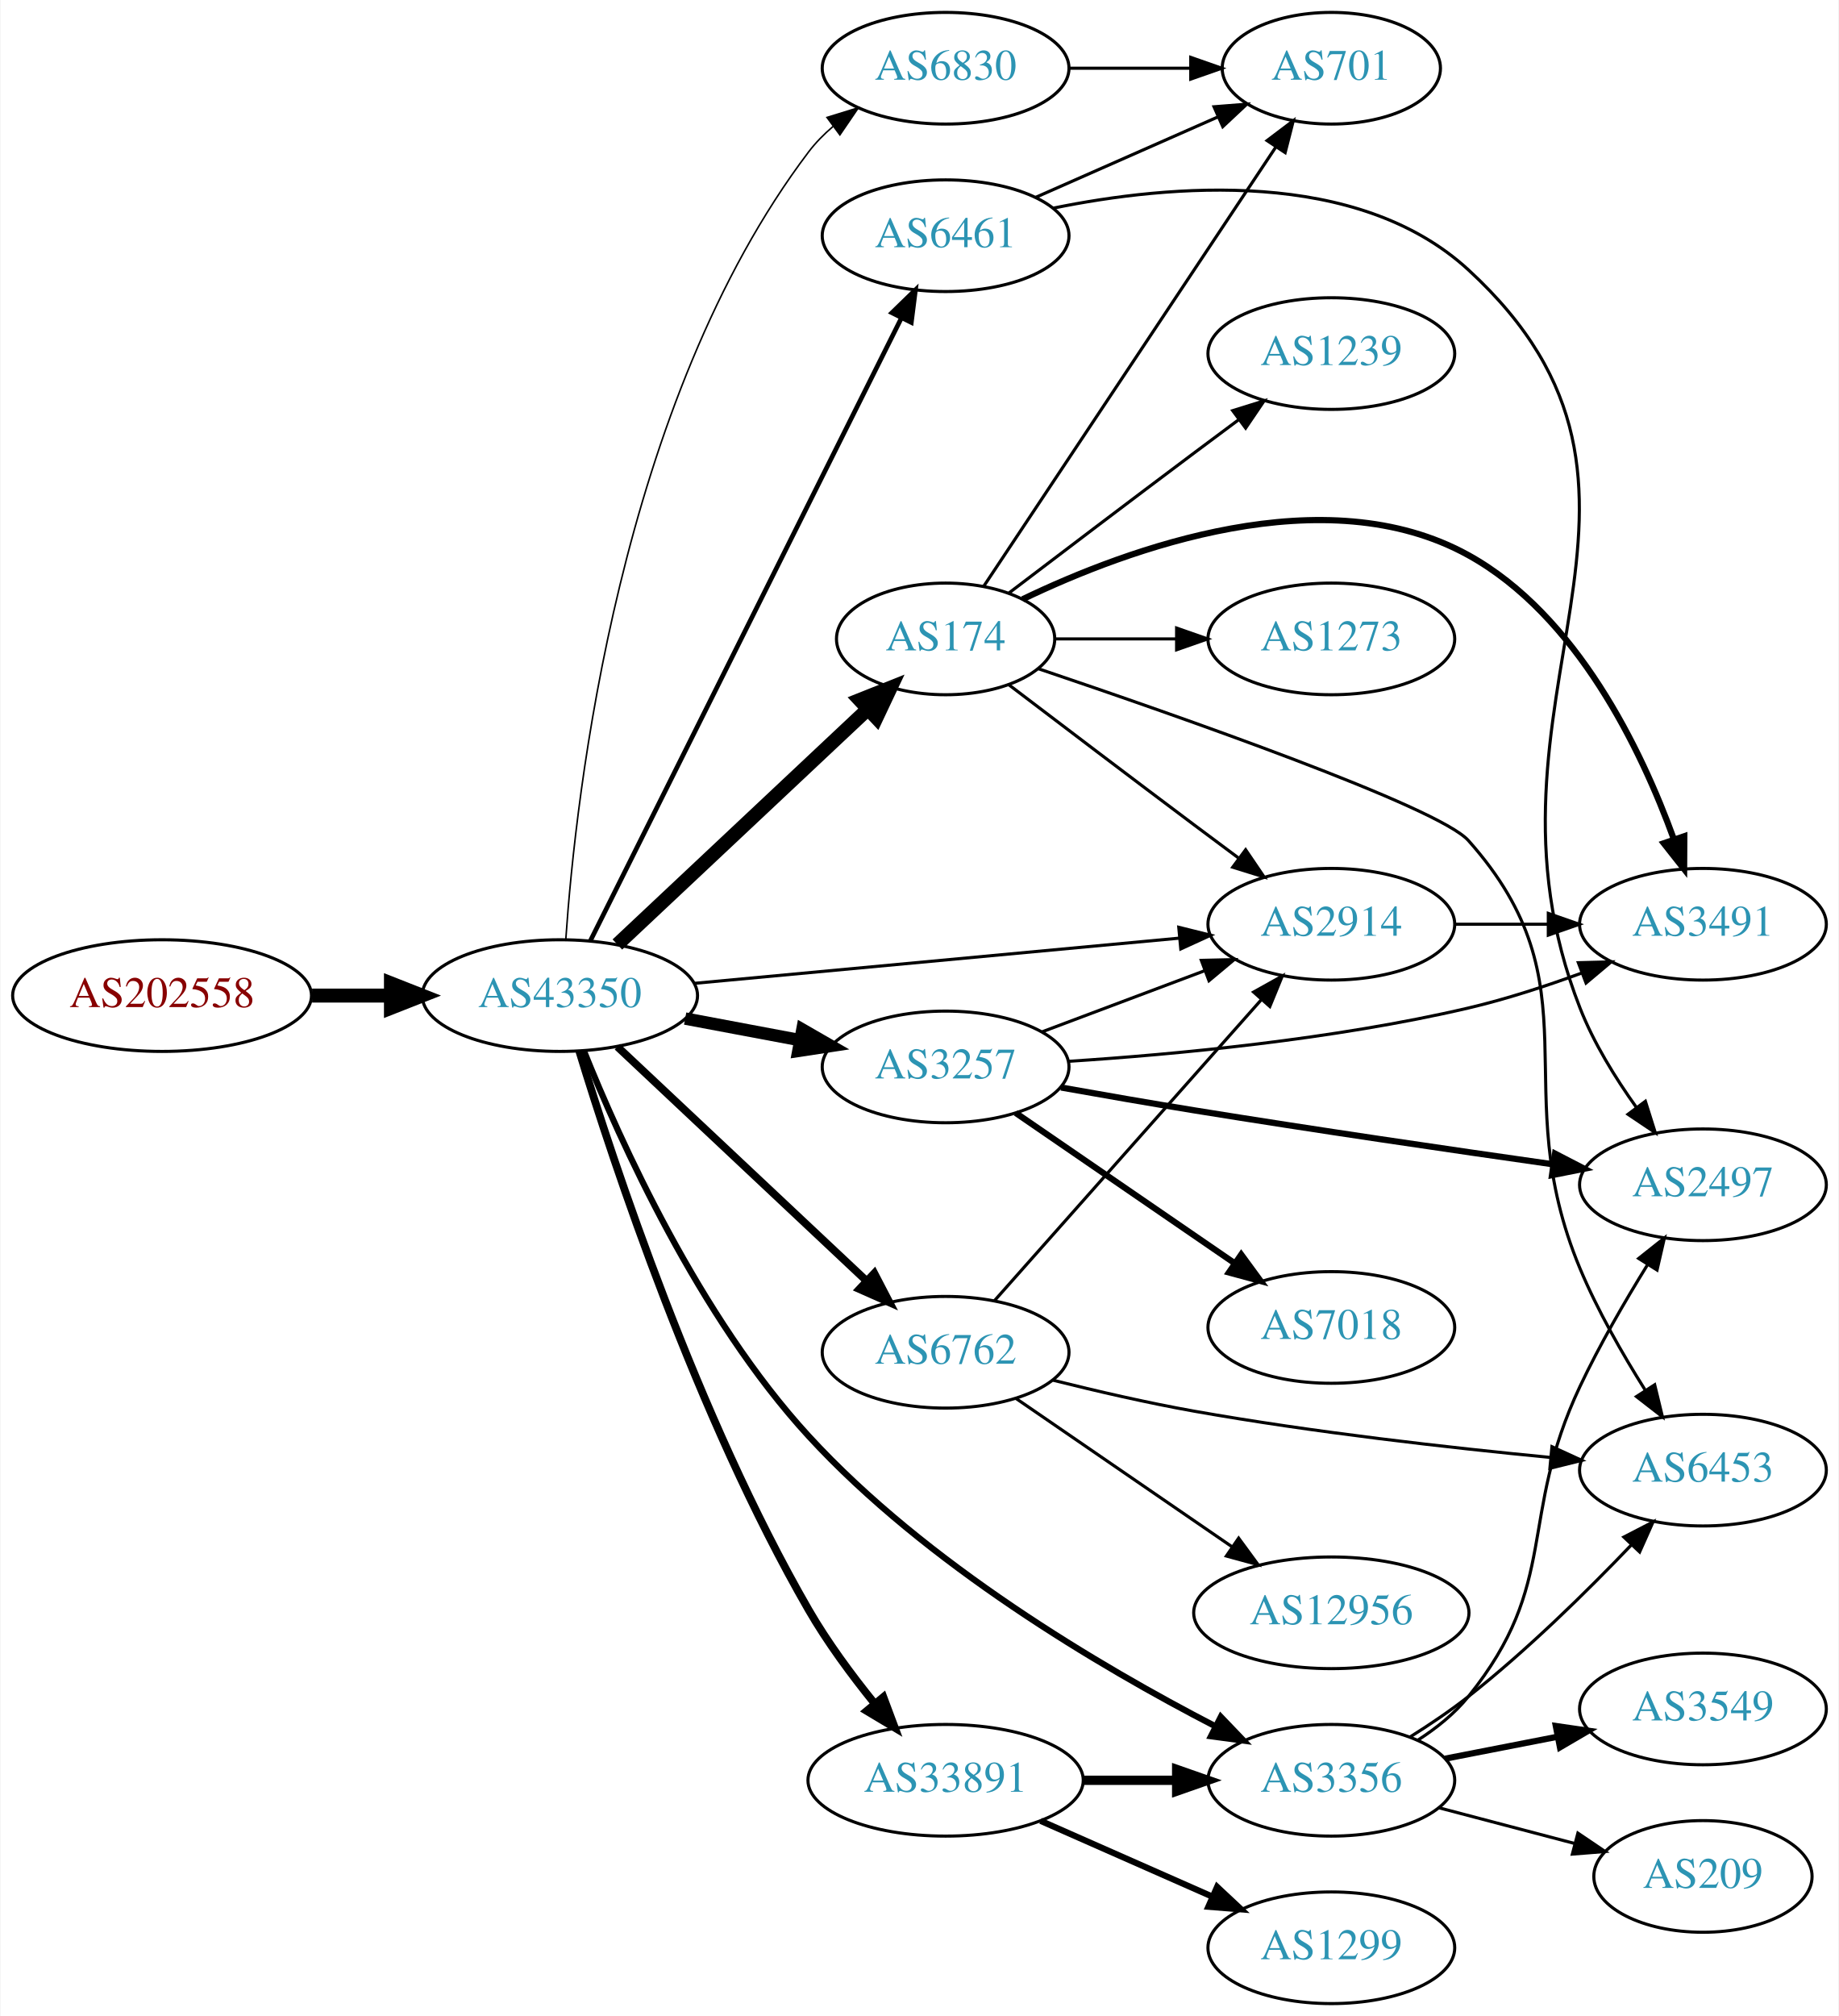
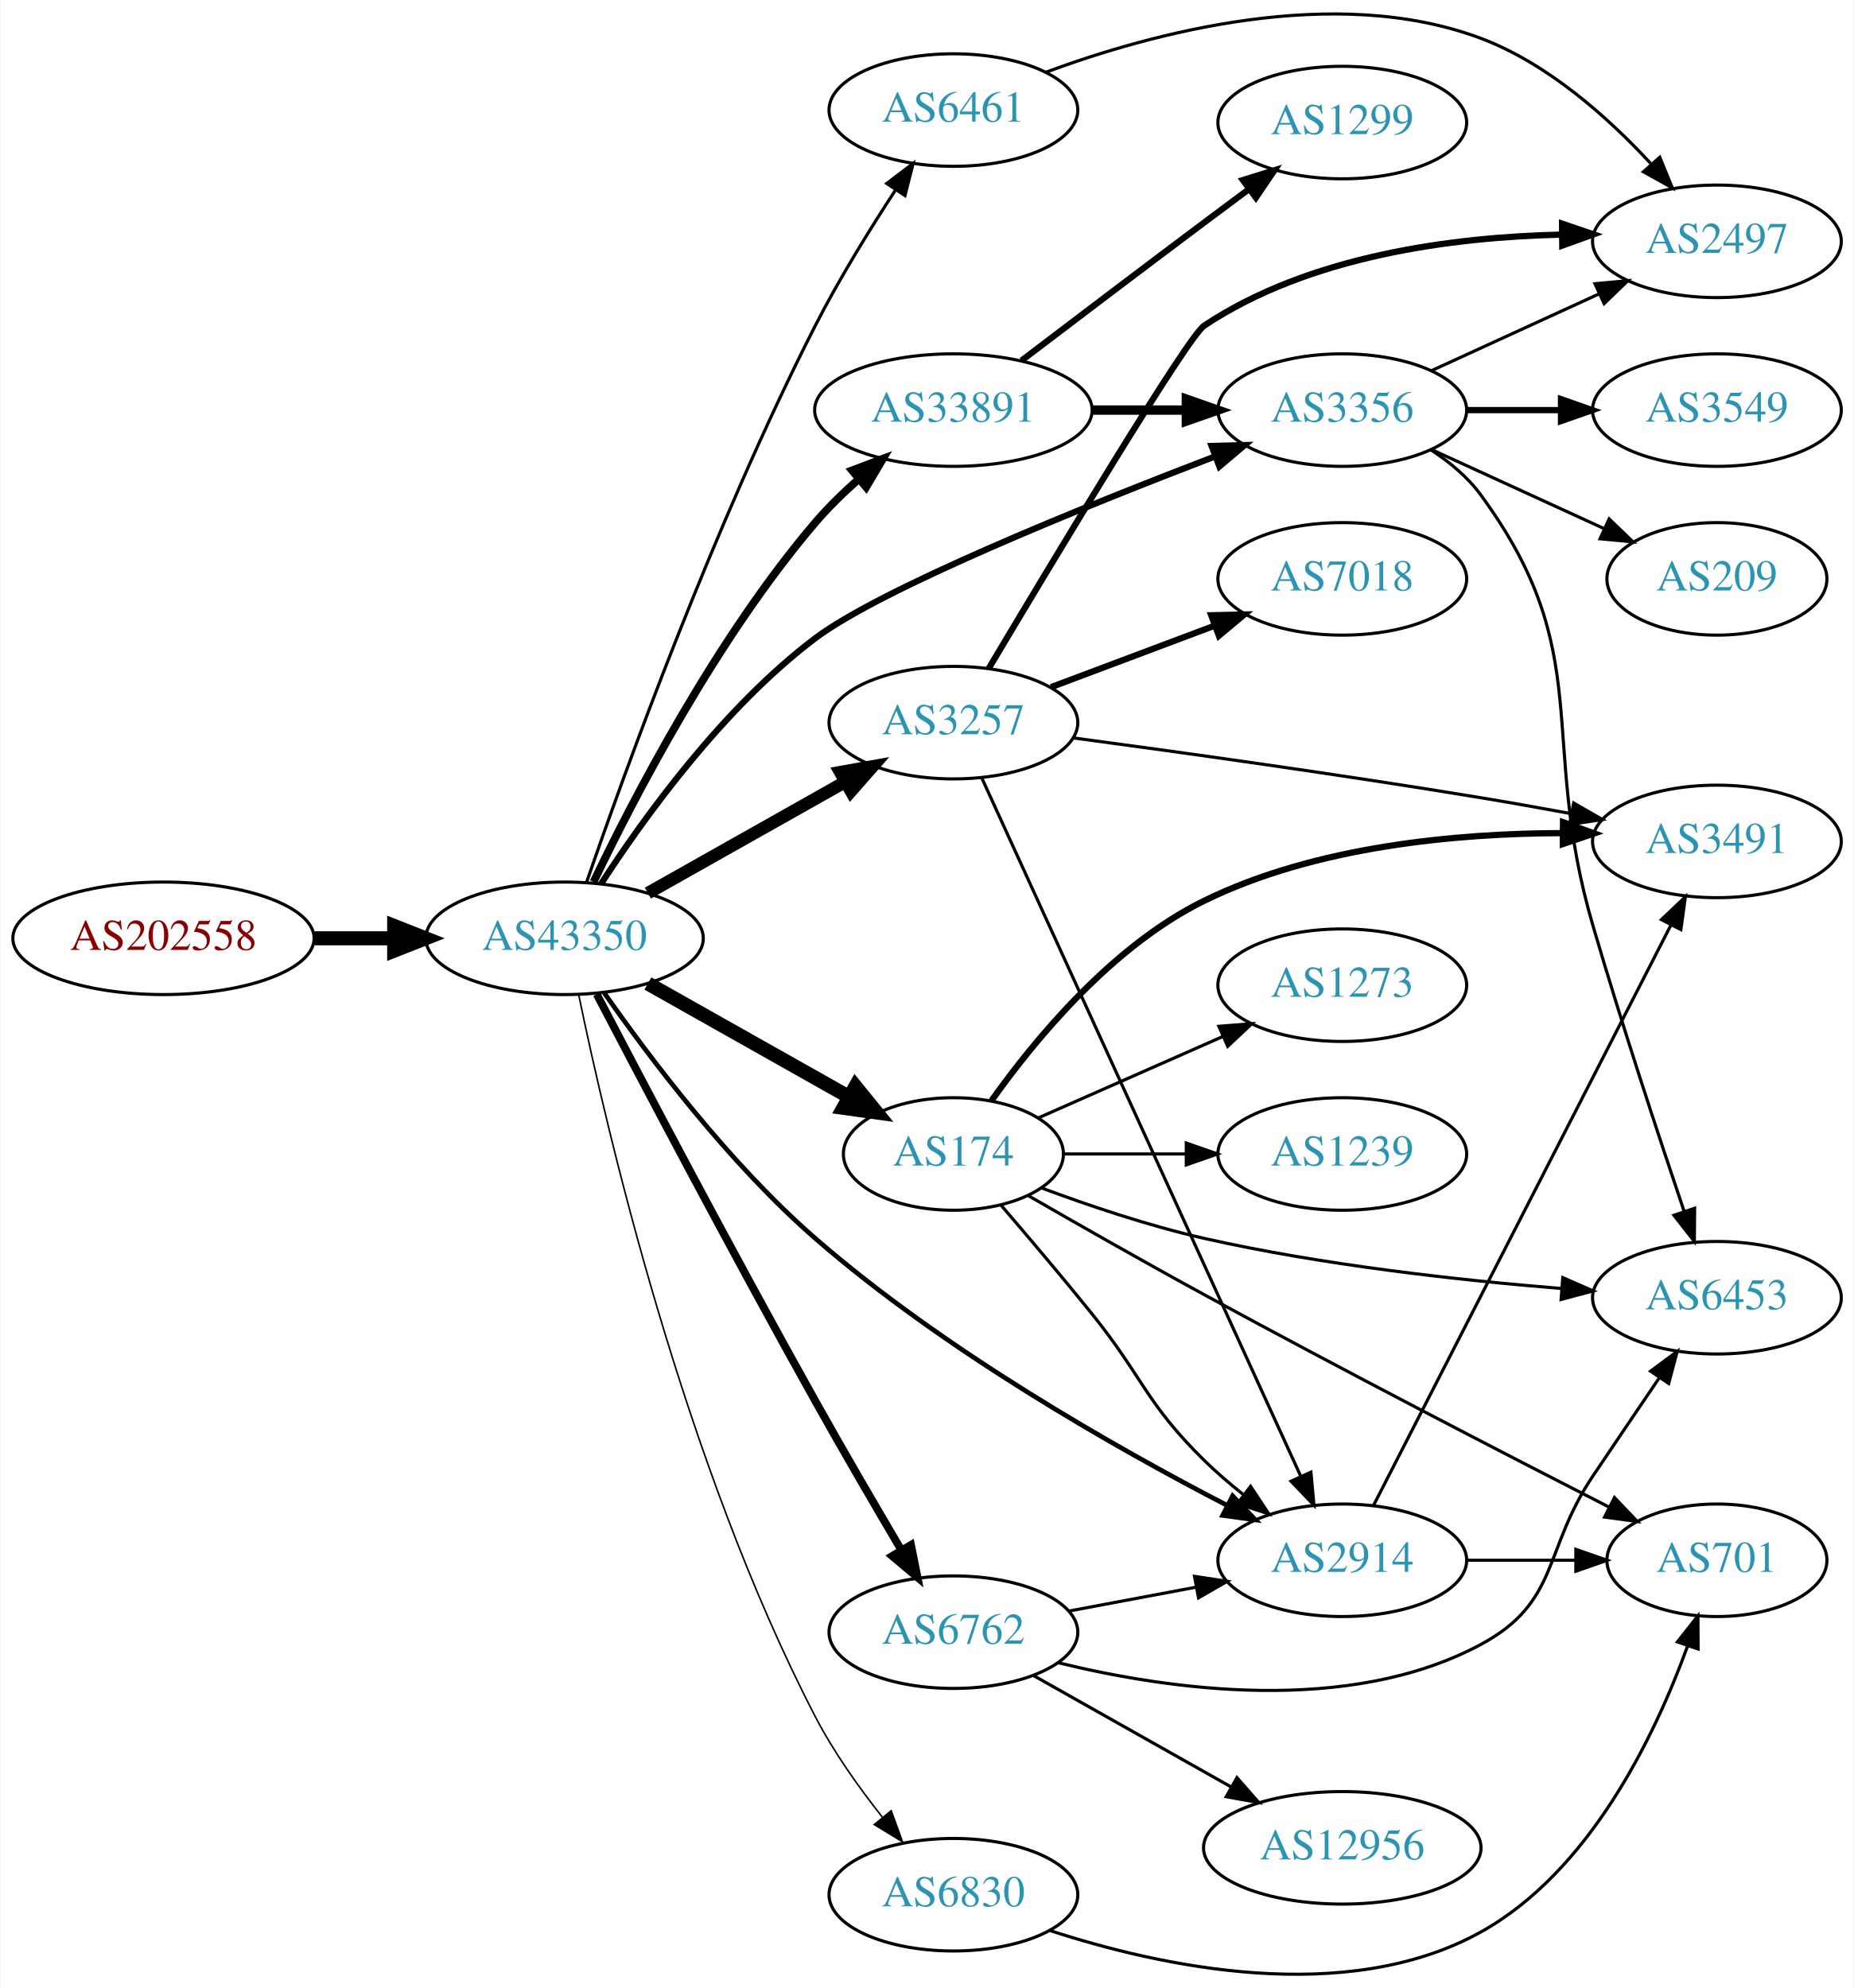
- <svg xmlns="http://www.w3.org/2000/svg" xmlns:xlink="http://www.w3.org/1999/xlink" width="593pt" height="650pt" viewBox="0.00 0.00 592.66 650.00">
-   <g id="graph0" class="graph" transform="scale(1 1) rotate(0) translate(4 646)">
-     <polygon fill="white" stroke="none" points="-4,4 -4,-646 588.661,-646 588.661,4 -4,4" />
+ <svg xmlns="http://www.w3.org/2000/svg" xmlns:xlink="http://www.w3.org/1999/xlink" width="593pt" height="636pt" viewBox="0.00 0.00 592.66 636.06">
+   <g id="graph0" class="graph" transform="scale(1 1) rotate(0) translate(4 632.055)">
+     <polygon fill="white" stroke="none" points="-4,4 -4,-632.055 588.661,-632.055 588.661,4 -4,4" />
    <g id="node1" class="node">
      <g id="a_node1">
        <a xlink:href="/asn/202558" xlink:title="AS202558 ~ FAIRNODE-AS [AT]">
-           <ellipse fill="#ffffff" stroke="black" cx="48.096" cy="-325" rx="48.192" ry="18" />
-           <text text-anchor="middle" x="48.096" y="-321.3" font-family="Times,serif" font-size="14.00" fill="#880000">AS202558</text>
+           <ellipse fill="#ffffff" stroke="black" cx="48.096" cy="-331.842" rx="48.192" ry="18" />
+           <text text-anchor="middle" x="48.096" y="-328.142" font-family="Times,serif" font-size="14.00" fill="#880000">AS202558</text>
        </a>
      </g>
    </g>
    <g id="node2" class="node">
      <g id="a_node2">
        <a xlink:href="/asn/43350" xlink:title="AS43350 ~ NForce Entertainment B.V. [NL]">
-           <ellipse fill="#ffffff" stroke="black" cx="176.388" cy="-325" rx="44.393" ry="18" />
-           <text text-anchor="middle" x="176.388" y="-321.3" font-family="Times,serif" font-size="14.00" fill="#2c94b3">AS43350</text>
+           <ellipse fill="#ffffff" stroke="black" cx="176.388" cy="-331.842" rx="44.393" ry="18" />
+           <text text-anchor="middle" x="176.388" y="-328.142" font-family="Times,serif" font-size="14.00" fill="#2c94b3">AS43350</text>
        </a>
      </g>
    </g>
    <g id="edge1" class="edge">
-       <path fill="none" stroke="black" stroke-width="4.5" d="M96.481,-325C104.742,-325 113.386,-325 121.799,-325" />
-       <polygon fill="black" stroke="black" stroke-width="4.5" points="121.904,-328.938 131.904,-325 121.904,-321.063 121.904,-328.938" />
+       <path fill="none" stroke="black" stroke-width="4.5" d="M96.481,-331.842C104.742,-331.842 113.386,-331.842 121.799,-331.842" />
+       <polygon fill="black" stroke="black" stroke-width="4.5" points="121.904,-335.779 131.904,-331.842 121.904,-327.904 121.904,-335.779" />
    </g>
    <g id="node3" class="node">
      <g id="a_node3">
        <a xlink:href="/asn/6461" xlink:title="AS6461 ~ Zayo Bandwidth [US]">
-           <ellipse fill="#ffffff" stroke="black" cx="300.78" cy="-570" rx="39.794" ry="18" />
-           <text text-anchor="middle" x="300.78" y="-566.3" font-family="Times,serif" font-size="14.00" fill="#2c94b3">AS6461</text>
+           <ellipse fill="#ffffff" stroke="black" cx="300.78" cy="-596.842" rx="39.794" ry="18" />
+           <text text-anchor="middle" x="300.78" y="-593.142" font-family="Times,serif" font-size="14.00" fill="#2c94b3">AS6461</text>
        </a>
      </g>
    </g>
    <g id="edge2" class="edge">
-       <path fill="none" stroke="black" stroke-width="1.5" d="M186.19,-342.62C207.405,-385.087 261.459,-493.291 286.578,-543.573" />
-       <polygon fill="black" stroke="black" stroke-width="1.5" points="283.457,-545.158 291.057,-552.54 289.719,-542.03 283.457,-545.158" />
+       <path fill="none" stroke="black" d="M183.474,-349.873C195.581,-384.973 224.316,-464.58 256.584,-527.842 264.128,-542.633 273.845,-558.38 282.152,-571.09" />
+       <polygon fill="black" stroke="black" points="279.455,-573.355 287.901,-579.752 285.287,-569.485 279.455,-573.355" />
    </g>
    <g id="node4" class="node">
      <g id="a_node4">
-         <a xlink:href="/asn/3356" xlink:title="AS3356 ~ Level 3 Parent, LLC [US]">
-           <ellipse fill="#ffffff" stroke="black" cx="425.172" cy="-72" rx="39.794" ry="18" />
-           <text text-anchor="middle" x="425.172" y="-68.3" font-family="Times,serif" font-size="14.00" fill="#2c94b3">AS3356</text>
+         <a xlink:href="/asn/3257" xlink:title="AS3257 ~ GTT [DE]">
+           <ellipse fill="#ffffff" stroke="black" cx="300.78" cy="-400.842" rx="39.794" ry="18" />
+           <text text-anchor="middle" x="300.78" y="-397.142" font-family="Times,serif" font-size="14.00" fill="#2c94b3">AS3257</text>
        </a>
      </g>
    </g>
    <g id="edge3" class="edge">
-       <path fill="none" stroke="black" stroke-width="2" d="M184.133,-307.167C195.633,-278.493 221.264,-221.465 256.584,-183 294.502,-141.706 350.824,-108.528 387.521,-89.541" />
-       <polygon fill="black" stroke="black" stroke-width="2" points="389.532,-92.445 396.862,-84.795 386.361,-86.204 389.532,-92.445" />
+       <path fill="none" stroke="black" stroke-width="4" d="M203.045,-346.306C221.403,-356.655 246.29,-370.686 266.223,-381.924" />
+       <polygon fill="black" stroke="black" stroke-width="4" points="264.562,-385.005 274.992,-386.867 268,-378.907 264.562,-385.005" />
    </g>
    <g id="node5" class="node">
      <g id="a_node5">
-         <a xlink:href="/asn/174" xlink:title="AS174 ~ Cogent Communications [US]">
-           <ellipse fill="#ffffff" stroke="black" cx="300.78" cy="-440" rx="35.194" ry="18" />
-           <text text-anchor="middle" x="300.78" y="-436.3" font-family="Times,serif" font-size="14.00" fill="#2c94b3">AS174</text>
+         <a xlink:href="/asn/3356" xlink:title="AS3356 ~ Level 3 Parent, LLC [US]">
+           <ellipse fill="#ffffff" stroke="black" cx="425.172" cy="-500.842" rx="39.794" ry="18" />
+           <text text-anchor="middle" x="425.172" y="-497.142" font-family="Times,serif" font-size="14.00" fill="#2c94b3">AS3356</text>
        </a>
      </g>
    </g>
    <g id="edge4" class="edge">
-       <path fill="none" stroke="black" stroke-width="4.5" d="M194.923,-341.477C216.065,-361.341 251.712,-394.835 275.491,-417.178" />
-       <polygon fill="black" stroke="black" stroke-width="4.5" points="273.078,-420.314 283.062,-424.292 278.471,-414.575 273.078,-420.314" />
+       <path fill="none" stroke="black" stroke-width="2" d="M188.025,-349.209C201.656,-370.24 227.08,-405.602 256.584,-427.842 277.626,-443.703 341.889,-469.704 384.445,-486.016" />
+       <polygon fill="black" stroke="black" stroke-width="2" points="383.373,-489.353 393.964,-489.642 385.865,-482.811 383.373,-489.353" />
    </g>
    <g id="node6" class="node">
      <g id="a_node6">
-         <a xlink:href="/asn/2914" xlink:title="AS2914 ~ NTT America, Inc. [US]">
-           <ellipse fill="#ffffff" stroke="black" cx="425.172" cy="-348" rx="39.794" ry="18" />
-           <text text-anchor="middle" x="425.172" y="-344.3" font-family="Times,serif" font-size="14.00" fill="#2c94b3">AS2914</text>
+         <a xlink:href="/asn/174" xlink:title="AS174 ~ Cogent Communications [US]">
+           <ellipse fill="#ffffff" stroke="black" cx="300.78" cy="-262.842" rx="35.194" ry="18" />
+           <text text-anchor="middle" x="300.78" y="-259.142" font-family="Times,serif" font-size="14.00" fill="#2c94b3">AS174</text>
        </a>
      </g>
    </g>
    <g id="edge5" class="edge">
-       <path fill="none" stroke="black" d="M219.531,-328.928C262.955,-332.975 330.545,-339.274 376.043,-343.514" />
-       <polygon fill="black" stroke="black" points="375.97,-347.023 386.252,-344.466 376.62,-340.053 375.97,-347.023" />
+       <path fill="none" stroke="black" stroke-width="4.5" d="M203.045,-317.377C221.767,-306.822 247.281,-292.438 267.405,-281.093" />
+       <polygon fill="black" stroke="black" stroke-width="4.5" points="269.451,-284.46 276.229,-276.119 265.584,-277.6 269.451,-284.46" />
    </g>
    <g id="node7" class="node">
      <g id="a_node7">
-         <a xlink:href="/asn/6762" xlink:title="AS6762 ~ TELECOM ITALIA SPARKLE S.p.A. [IT]">
-           <ellipse fill="#ffffff" stroke="black" cx="300.78" cy="-210" rx="39.794" ry="18" />
-           <text text-anchor="middle" x="300.78" y="-206.3" font-family="Times,serif" font-size="14.00" fill="#2c94b3">AS6762</text>
+         <a xlink:href="/asn/33891" xlink:title="AS33891 ~ CORE-BACKBONE GMBH GLOBAL NETWORK [DE]">
+           <ellipse fill="#ffffff" stroke="black" cx="300.78" cy="-500.842" rx="44.393" ry="18" />
+           <text text-anchor="middle" x="300.78" y="-497.142" font-family="Times,serif" font-size="14.00" fill="#2c94b3">AS33891</text>
        </a>
      </g>
    </g>
    <g id="edge6" class="edge">
-       <path fill="none" stroke="black" stroke-width="2.5" d="M194.923,-308.523C215.946,-288.771 251.312,-255.541 275.089,-233.199" />
-       <polygon fill="black" stroke="black" stroke-width="2.5" points="277.78,-235.474 282.671,-226.075 272.987,-230.372 277.78,-235.474" />
+       <path fill="none" stroke="black" stroke-width="2.5" d="M185.666,-349.873C198.491,-376.678 225.005,-427.844 256.584,-464.842 260.743,-469.714 265.608,-474.455 270.544,-478.81" />
+       <polygon fill="black" stroke="black" stroke-width="2.5" points="268.361,-481.547 278.268,-485.301 272.865,-476.188 268.361,-481.547" />
    </g>
    <g id="node8" class="node">
      <g id="a_node8">
-         <a xlink:href="/asn/3257" xlink:title="AS3257 ~ GTT [DE]">
-           <ellipse fill="#ffffff" stroke="black" cx="300.78" cy="-302" rx="39.794" ry="18" />
-           <text text-anchor="middle" x="300.78" y="-298.3" font-family="Times,serif" font-size="14.00" fill="#2c94b3">AS3257</text>
+         <a xlink:href="/asn/2914" xlink:title="AS2914 ~ NTT America, Inc. [US]">
+           <ellipse fill="#ffffff" stroke="black" cx="425.172" cy="-132.842" rx="39.794" ry="18" />
+           <text text-anchor="middle" x="425.172" y="-129.142" font-family="Times,serif" font-size="14.00" fill="#2c94b3">AS2914</text>
        </a>
      </g>
    </g>
    <g id="edge7" class="edge">
-       <path fill="none" stroke="black" stroke-width="4" d="M216.787,-317.596C228.579,-315.38 241.614,-312.931 253.791,-310.642" />
-       <polygon fill="black" stroke="black" stroke-width="4" points="254.59,-314.053 263.772,-308.767 253.297,-307.174 254.59,-314.053" />
+       <path fill="none" stroke="black" stroke-width="1.5" d="M189.066,-314.42C203.347,-293.97 229.037,-259.81 256.584,-235.842 297.735,-200.035 352.776,-168.813 388.354,-150.394" />
+       <polygon fill="black" stroke="black" stroke-width="1.5" points="390.091,-153.437 397.402,-145.769 386.905,-147.204 390.091,-153.437" />
    </g>
    <g id="node9" class="node">
      <g id="a_node9">
        <a xlink:href="/asn/6830" xlink:title="AS6830 ~ LGI-UPC [AT]">
-           <ellipse fill="#ffffff" stroke="black" cx="300.78" cy="-624" rx="39.794" ry="18" />
-           <text text-anchor="middle" x="300.78" y="-620.3" font-family="Times,serif" font-size="14.00" fill="#2c94b3">AS6830</text>
+           <ellipse fill="#ffffff" stroke="black" cx="300.78" cy="-25.841" rx="39.794" ry="18" />
+           <text text-anchor="middle" x="300.78" y="-22.142" font-family="Times,serif" font-size="14.00" fill="#2c94b3">AS6830</text>
        </a>
      </g>
    </g>
    <g id="edge8" class="edge">
-       <path fill="none" stroke="black" stroke-width="0.5" d="M178.298,-343.168C181.49,-389.929 195.598,-516.401 256.584,-597 258.852,-599.997 261.557,-602.744 264.492,-605.239" />
-       <polygon fill="black" stroke="black" stroke-width="0.5" points="262.531,-608.142 272.656,-611.262 266.686,-602.509 262.531,-608.142" />
+       <path fill="none" stroke="black" stroke-width="0.5" d="M180.908,-313.825C189.608,-271.66 214.519,-163.994 256.584,-82.841 262.417,-71.587 270.468,-60.244 278.04,-50.672" />
+       <polygon fill="black" stroke="black" stroke-width="0.5" points="280.885,-52.722 284.503,-42.764 275.464,-48.293 280.885,-52.722" />
    </g>
    <g id="node10" class="node">
      <g id="a_node10">
-         <a xlink:href="/asn/33891" xlink:title="AS33891 ~ CORE-BACKBONE GMBH GLOBAL NETWORK [DE]">
-           <ellipse fill="#ffffff" stroke="black" cx="300.78" cy="-72" rx="44.393" ry="18" />
-           <text text-anchor="middle" x="300.78" y="-68.3" font-family="Times,serif" font-size="14.00" fill="#2c94b3">AS33891</text>
+         <a xlink:href="/asn/6762" xlink:title="AS6762 ~ TELECOM ITALIA SPARKLE S.p.A. [IT]">
+           <ellipse fill="#ffffff" stroke="black" cx="300.78" cy="-109.842" rx="39.794" ry="18" />
+           <text text-anchor="middle" x="300.78" y="-106.142" font-family="Times,serif" font-size="14.00" fill="#2c94b3">AS6762</text>
        </a>
      </g>
    </g>
    <g id="edge9" class="edge">
-       <path fill="none" stroke="black" stroke-width="2.5" d="M182.675,-307.009C193.583,-271.265 220.608,-189.379 256.584,-127 262.621,-116.532 270.493,-105.889 277.861,-96.791" />
-       <polygon fill="black" stroke="black" stroke-width="2.5" points="280.708,-98.842 284.419,-88.919 275.329,-94.362 280.708,-98.842" />
-     </g>
-     <g id="node14" class="node">
-       <g id="a_node14">
-         <a xlink:href="/asn/701" xlink:title="AS701 ~ UUNET [US]">
-           <ellipse fill="#ffffff" stroke="black" cx="425.172" cy="-624" rx="35.194" ry="18" />
-           <text text-anchor="middle" x="425.172" y="-620.3" font-family="Times,serif" font-size="14.00" fill="#2c94b3">AS701</text>
-         </a>
-       </g>
-     </g>
-     <g id="edge16" class="edge">
-       <path fill="none" stroke="black" d="M329.859,-582.389C347.288,-590.078 369.845,-600.031 388.528,-608.274" />
-       <polygon fill="black" stroke="black" points="387.336,-611.573 397.898,-612.408 390.162,-605.169 387.336,-611.573" />
+       <path fill="none" stroke="black" stroke-width="2.5" d="M186.685,-313.956C201.27,-286.016 230.556,-230.388 256.584,-183.842 265.517,-167.865 275.842,-150.151 284.157,-136.061" />
+       <polygon fill="black" stroke="black" stroke-width="2.5" points="287.214,-137.767 289.296,-127.379 281.19,-134.202 287.214,-137.767" />
+     </g>
+     <g id="node11" class="node">
+       <g id="a_node11">
+         <a xlink:href="/asn/2497" xlink:title="AS2497 ~ Internet Initiative Japan Inc. [JP]">
+           <ellipse fill="#ffffff" stroke="black" cx="545.014" cy="-554.842" rx="39.794" ry="18" />
+           <text text-anchor="middle" x="545.014" y="-551.142" font-family="Times,serif" font-size="14.00" fill="#2c94b3">AS2497</text>
+         </a>
+       </g>
+     </g>
+     <g id="edge26" class="edge">
+       <path fill="none" stroke="black" d="M330.283,-608.922C364.395,-621.553 422.749,-637.294 469.368,-619.842 490.822,-611.81 510.175,-594.516 523.796,-579.785" />
+       <polygon fill="black" stroke="black" points="526.736,-581.745 530.751,-571.94 521.498,-577.101 526.736,-581.745" />
+     </g>
+     <g id="edge13" class="edge">
+       <path fill="none" stroke="black" d="M309.81,-383.257C330.687,-337.543 386.781,-214.716 411.814,-159.9" />
+       <polygon fill="black" stroke="black" points="415.141,-161.041 416.112,-150.491 408.774,-158.133 415.141,-161.041" />
+     </g>
+     <g id="edge10" class="edge">
+       <path fill="none" stroke="black" stroke-width="2" d="M312.074,-418.177C332.293,-452.109 375.695,-524.316 380.976,-527.842 414.602,-550.291 460.612,-556.206 495.182,-556.988" />
+       <polygon fill="black" stroke="black" stroke-width="2" points="495.487,-560.491 505.517,-557.079 495.548,-553.491 495.487,-560.491" />
+     </g>
+     <g id="node12" class="node">
+       <g id="a_node12">
+         <a xlink:href="/asn/7018" xlink:title="AS7018 ~ AT&amp;T Services, Inc. [US]">
+           <ellipse fill="#ffffff" stroke="black" cx="425.172" cy="-446.842" rx="39.794" ry="18" />
+           <text text-anchor="middle" x="425.172" y="-443.142" font-family="Times,serif" font-size="14.00" fill="#2c94b3">AS7018</text>
+         </a>
+       </g>
+     </g>
+     <g id="edge11" class="edge">
+       <path fill="none" stroke="black" stroke-width="2" d="M332.034,-412.212C347.774,-418.128 367.221,-425.437 384.186,-431.813" />
+       <polygon fill="black" stroke="black" stroke-width="2" points="383.249,-435.2 393.841,-435.442 385.712,-428.648 383.249,-435.2" />
+     </g>
+     <g id="node13" class="node">
+       <g id="a_node13">
+         <a xlink:href="/asn/3491" xlink:title="AS3491 ~ PCCW Global, Inc. [US]">
+           <ellipse fill="#ffffff" stroke="black" cx="545.014" cy="-362.842" rx="39.794" ry="18" />
+           <text text-anchor="middle" x="545.014" y="-359.142" font-family="Times,serif" font-size="14.00" fill="#2c94b3">AS3491</text>
+         </a>
+       </g>
+     </g>
+     <g id="edge12" class="edge">
+       <path fill="none" stroke="black" d="M339.125,-395.963C373.135,-391.409 424.71,-384.223 469.368,-376.842 478.73,-375.294 488.728,-373.51 498.264,-371.745" />
+       <polygon fill="black" stroke="black" points="499.195,-375.132 508.379,-369.849 497.905,-368.251 499.195,-375.132" />
+     </g>
+     <g id="edge21" class="edge">
+       <path fill="none" stroke="black" d="M453.801,-513.502C469.758,-520.814 490.028,-530.103 507.311,-538.023" />
+       <polygon fill="black" stroke="black" points="506.01,-541.276 516.559,-542.26 508.926,-534.913 506.01,-541.276" />
    </g>
    <g id="node16" class="node">
      <g id="a_node16">
-         <a xlink:href="/asn/2497" xlink:title="AS2497 ~ Internet Initiative Japan Inc. [JP]">
-           <ellipse fill="#ffffff" stroke="black" cx="545.014" cy="-264" rx="39.794" ry="18" />
-           <text text-anchor="middle" x="545.014" y="-260.3" font-family="Times,serif" font-size="14.00" fill="#2c94b3">AS2497</text>
-         </a>
-       </g>
-     </g>
-     <g id="edge17" class="edge">
-       <path fill="none" stroke="black" d="M335.461,-578.882C373.119,-586.588 433.512,-591.945 469.368,-559 548.145,-486.619 466.386,-420.626 505.368,-321 509.771,-309.748 516.72,-298.496 523.52,-288.999" />
-       <polygon fill="black" stroke="black" points="526.452,-290.922 529.644,-280.82 520.849,-286.727 526.452,-290.922" />
-     </g>
-     <g id="node13" class="node">
-       <g id="a_node13">
        <a xlink:href="/asn/6453" xlink:title="AS6453 ~ TATA COMMUNICATIONS (AMERICA) INC [US]">
-           <ellipse fill="#ffffff" stroke="black" cx="545.014" cy="-172" rx="39.794" ry="18" />
-           <text text-anchor="middle" x="545.014" y="-168.3" font-family="Times,serif" font-size="14.00" fill="#2c94b3">AS6453</text>
-         </a>
-       </g>
-     </g>
-     <g id="edge24" class="edge">
-       <path fill="none" stroke="black" d="M450.56,-85.968C456.871,-89.922 463.529,-94.408 469.368,-99 488.295,-113.886 507.68,-132.98 521.95,-147.906" />
-       <polygon fill="black" stroke="black" points="519.508,-150.418 528.917,-155.288 524.598,-145.613 519.508,-150.418" />
-     </g>
-     <g id="edge23" class="edge">
-       <path fill="none" stroke="black" d="M453.05,-84.93C459.041,-88.792 464.926,-93.494 469.368,-99 499.028,-135.764 485.206,-156.282 505.368,-199 511.647,-212.303 519.833,-226.413 527.053,-238.075" />
-       <polygon fill="black" stroke="black" points="524.287,-240.25 532.583,-246.84 530.208,-236.515 524.287,-240.25" />
+           <ellipse fill="#ffffff" stroke="black" cx="545.014" cy="-216.842" rx="39.794" ry="18" />
+           <text text-anchor="middle" x="545.014" y="-213.142" font-family="Times,serif" font-size="14.00" fill="#2c94b3">AS6453</text>
+         </a>
+       </g>
+     </g>
+     <g id="edge20" class="edge">
+       <path fill="none" stroke="black" d="M453.409,-488.188C459.389,-484.318 465.179,-479.543 469.368,-473.842 506.899,-422.761 487.571,-396.678 505.368,-335.842 514.6,-304.283 526.427,-268.438 534.552,-244.41" />
+       <polygon fill="black" stroke="black" points="537.885,-245.478 537.789,-234.883 531.258,-243.226 537.885,-245.478" />
    </g>
    <g id="node18" class="node">
      <g id="a_node18">
        <a xlink:href="/asn/3549" xlink:title="AS3549 ~ Level 3 Parent, LLC [US]">
-           <ellipse fill="#ffffff" stroke="black" cx="545.014" cy="-95" rx="39.794" ry="18" />
-           <text text-anchor="middle" x="545.014" y="-91.3" font-family="Times,serif" font-size="14.00" fill="#2c94b3">AS3549</text>
-         </a>
-       </g>
-     </g>
-     <g id="edge25" class="edge">
-       <path fill="none" stroke="black" stroke-width="2" d="M461.848,-78.963C473.28,-81.194 486.102,-83.697 498.155,-86.049" />
-       <polygon fill="black" stroke="black" stroke-width="2" points="497.567,-89.501 508.053,-87.981 498.908,-82.63 497.567,-89.501" />
+           <ellipse fill="#ffffff" stroke="black" cx="545.014" cy="-500.842" rx="39.794" ry="18" />
+           <text text-anchor="middle" x="545.014" y="-497.142" font-family="Times,serif" font-size="14.00" fill="#2c94b3">AS3549</text>
+         </a>
+       </g>
+     </g>
+     <g id="edge22" class="edge">
+       <path fill="none" stroke="black" stroke-width="2" d="M465.085,-500.842C474.638,-500.842 484.987,-500.842 494.95,-500.842" />
+       <polygon fill="black" stroke="black" stroke-width="2" points="495.143,-504.342 505.143,-500.842 495.143,-497.342 495.143,-504.342" />
    </g>
    <g id="node19" class="node">
      <g id="a_node19">
        <a xlink:href="/asn/209" xlink:title="AS209 ~ CenturyLink Communications, LLC [US]">
-           <ellipse fill="#ffffff" stroke="black" cx="545.014" cy="-41" rx="35.194" ry="18" />
-           <text text-anchor="middle" x="545.014" y="-37.3" font-family="Times,serif" font-size="14.00" fill="#2c94b3">AS209</text>
-         </a>
-       </g>
-     </g>
-     <g id="edge26" class="edge">
-       <path fill="none" stroke="black" d="M459.941,-63.117C473.513,-59.546 489.278,-55.399 503.464,-51.667" />
-       <polygon fill="black" stroke="black" points="504.681,-54.966 513.461,-49.038 502.9,-48.197 504.681,-54.966" />
+           <ellipse fill="#ffffff" stroke="black" cx="545.014" cy="-446.842" rx="35.194" ry="18" />
+           <text text-anchor="middle" x="545.014" y="-443.142" font-family="Times,serif" font-size="14.00" fill="#2c94b3">AS209</text>
+         </a>
+       </g>
+     </g>
+     <g id="edge23" class="edge">
+       <path fill="none" stroke="black" d="M453.801,-488.181C470.217,-480.658 491.198,-471.044 508.795,-462.98" />
+       <polygon fill="black" stroke="black" points="510.54,-466.031 518.173,-458.683 507.624,-459.667 510.54,-466.031" />
+     </g>
+     <g id="edge19" class="edge">
+       <path fill="none" stroke="black" d="M315.994,-246.476C324.521,-236.556 335.512,-223.588 344.976,-211.842 361.484,-191.352 362.221,-183.297 380.976,-164.842 384.786,-161.092 389.054,-157.418 393.384,-153.974" />
+       <polygon fill="black" stroke="black" points="395.834,-156.508 401.683,-147.674 391.602,-150.933 395.834,-156.508" />
+     </g>
+     <g id="edge15" class="edge">
+       <path fill="none" stroke="black" stroke-width="2" d="M312.906,-279.814C326.478,-298.948 351.316,-329.282 380.976,-343.842 416.677,-361.367 461.908,-365.431 495.668,-365.502" />
+       <polygon fill="black" stroke="black" stroke-width="2" points="495.787,-369.001 505.753,-365.406 495.721,-362.001 495.787,-369.001" />
+     </g>
+     <g id="node14" class="node">
+       <g id="a_node14">
+         <a xlink:href="/asn/1239" xlink:title="AS1239 ~ Sprint [US]">
+           <ellipse fill="#ffffff" stroke="black" cx="425.172" cy="-262.842" rx="39.794" ry="18" />
+           <text text-anchor="middle" x="425.172" y="-259.142" font-family="Times,serif" font-size="14.00" fill="#2c94b3">AS1239</text>
+         </a>
+       </g>
    </g>
    <g id="edge14" class="edge">
-       <path fill="none" stroke="black" d="M321.263,-425.147C337.267,-412.969 360.544,-395.307 380.976,-380 385.551,-376.573 390.409,-372.953 395.154,-369.43" />
-       <polygon fill="black" stroke="black" points="397.535,-372.022 403.485,-363.255 393.367,-366.398 397.535,-372.022" />
-     </g>
-     <g id="node11" class="node">
-       <g id="a_node11">
-         <a xlink:href="/asn/3491" xlink:title="AS3491 ~ PCCW Global, Inc. [US]">
-           <ellipse fill="#ffffff" stroke="black" cx="545.014" cy="-348" rx="39.794" ry="18" />
-           <text text-anchor="middle" x="545.014" y="-344.3" font-family="Times,serif" font-size="14.00" fill="#2c94b3">AS3491</text>
-         </a>
-       </g>
-     </g>
-     <g id="edge10" class="edge">
-       <path fill="none" stroke="black" stroke-width="2" d="M325.616,-452.789C359.665,-469.16 423.208,-492.535 469.368,-467 504.34,-447.655 525.126,-404.313 535.558,-375.625" />
-       <polygon fill="black" stroke="black" stroke-width="2" points="538.998,-376.385 538.94,-365.79 532.378,-374.108 538.998,-376.385" />
-     </g>
-     <g id="node12" class="node">
-       <g id="a_node12">
-         <a xlink:href="/asn/1239" xlink:title="AS1239 ~ Sprint [US]">
-           <ellipse fill="#ffffff" stroke="black" cx="425.172" cy="-532" rx="39.794" ry="18" />
-           <text text-anchor="middle" x="425.172" y="-528.3" font-family="Times,serif" font-size="14.00" fill="#2c94b3">AS1239</text>
-         </a>
-       </g>
-     </g>
-     <g id="edge11" class="edge">
-       <path fill="none" stroke="black" d="M321.263,-454.853C337.267,-467.031 360.544,-484.693 380.976,-500 385.551,-503.427 390.409,-507.047 395.154,-510.57" />
-       <polygon fill="black" stroke="black" points="393.367,-513.602 403.485,-516.745 397.535,-507.978 393.367,-513.602" />
-     </g>
-     <g id="edge12" class="edge">
-       <path fill="none" stroke="black" d="M330.718,-430.384C376.071,-415.079 459.739,-385.804 469.368,-375 511.543,-327.682 480.93,-295.486 505.368,-237 510.999,-223.523 519.035,-209.483 526.322,-197.915" />
-       <polygon fill="black" stroke="black" points="529.451,-199.523 531.945,-189.226 523.574,-195.719 529.451,-199.523" />
-     </g>
-     <g id="edge13" class="edge">
-       <path fill="none" stroke="black" d="M313.075,-456.98C334.66,-489.432 381.876,-560.414 407.248,-598.557" />
-       <polygon fill="black" stroke="black" points="404.452,-600.673 412.904,-607.061 410.28,-596.796 404.452,-600.673" />
+       <path fill="none" stroke="black" d="M336.198,-262.842C348.249,-262.842 362.025,-262.842 375.043,-262.842" />
+       <polygon fill="black" stroke="black" points="375.273,-266.342 385.273,-262.842 375.273,-259.342 375.273,-266.342" />
    </g>
    <g id="node15" class="node">
      <g id="a_node15">
+         <a xlink:href="/asn/701" xlink:title="AS701 ~ UUNET [US]">
+           <ellipse fill="#ffffff" stroke="black" cx="545.014" cy="-132.842" rx="35.194" ry="18" />
+           <text text-anchor="middle" x="545.014" y="-129.142" font-family="Times,serif" font-size="14.00" fill="#2c94b3">AS701</text>
+         </a>
+       </g>
+     </g>
+     <g id="edge16" class="edge">
+       <path fill="none" stroke="black" d="M324.874,-249.427C340.606,-240.362 361.949,-228.203 380.976,-217.842 425.373,-193.665 477.233,-166.872 510.333,-149.952" />
+       <polygon fill="black" stroke="black" points="512.246,-152.905 519.562,-145.242 509.064,-146.67 512.246,-152.905" />
+     </g>
+     <g id="edge17" class="edge">
+       <path fill="none" stroke="black" d="M328.856,-252.012C343.968,-246.376 363.265,-239.845 380.976,-235.842 418.849,-227.281 462.592,-222.451 495.229,-219.805" />
+       <polygon fill="black" stroke="black" points="495.711,-223.278 505.413,-219.021 495.174,-216.299 495.711,-223.278" />
+     </g>
+     <g id="node17" class="node">
+       <g id="a_node17">
        <a xlink:href="/asn/1273" xlink:title="AS1273 ~ Vodafone Group PLC [EU]">
-           <ellipse fill="#ffffff" stroke="black" cx="425.172" cy="-440" rx="39.794" ry="18" />
-           <text text-anchor="middle" x="425.172" y="-436.3" font-family="Times,serif" font-size="14.00" fill="#2c94b3">AS1273</text>
-         </a>
-       </g>
-     </g>
-     <g id="edge15" class="edge">
-       <path fill="none" stroke="black" d="M336.198,-440C348.249,-440 362.025,-440 375.043,-440" />
-       <polygon fill="black" stroke="black" points="375.273,-443.5 385.273,-440 375.273,-436.5 375.273,-443.5" />
+           <ellipse fill="#ffffff" stroke="black" cx="425.172" cy="-316.842" rx="39.794" ry="18" />
+           <text text-anchor="middle" x="425.172" y="-313.142" font-family="Times,serif" font-size="14.00" fill="#2c94b3">AS1273</text>
+         </a>
+       </g>
+     </g>
+     <g id="edge18" class="edge">
+       <path fill="none" stroke="black" d="M328.036,-274.426C345.221,-282.008 367.935,-292.029 386.969,-300.427" />
+       <polygon fill="black" stroke="black" points="385.695,-303.691 396.257,-304.525 388.521,-297.286 385.695,-303.691" />
+     </g>
+     <g id="edge25" class="edge">
+       <path fill="none" stroke="black" stroke-width="3" d="M345.275,-500.842C354.964,-500.842 365.301,-500.842 375.194,-500.842" />
+       <polygon fill="black" stroke="black" stroke-width="3" points="375.296,-504.342 385.296,-500.842 375.296,-497.342 375.296,-504.342" />
+     </g>
+     <g id="node20" class="node">
+       <g id="a_node20">
+         <a xlink:href="/asn/1299" xlink:title="AS1299 ~ Telia Carrier [EU]">
+           <ellipse fill="#ffffff" stroke="black" cx="425.172" cy="-592.842" rx="39.794" ry="18" />
+           <text text-anchor="middle" x="425.172" y="-589.142" font-family="Times,serif" font-size="14.00" fill="#2c94b3">AS1299</text>
+         </a>
+       </g>
+     </g>
+     <g id="edge24" class="edge">
+       <path fill="none" stroke="black" stroke-width="2" d="M322.577,-516.694C338.523,-528.826 361.096,-545.948 380.976,-560.842 385.551,-564.269 390.409,-567.888 395.154,-571.411" />
+       <polygon fill="black" stroke="black" stroke-width="2" points="393.367,-574.443 403.485,-577.586 397.535,-568.82 393.367,-574.443" />
    </g>
    <g id="edge27" class="edge">
-       <path fill="none" stroke="black" d="M465.085,-348C474.638,-348 484.987,-348 494.95,-348" />
-       <polygon fill="black" stroke="black" points="495.143,-351.5 505.143,-348 495.143,-344.5 495.143,-351.5" />
+       <path fill="none" stroke="black" d="M435.223,-150.507C455.745,-190.56 505.912,-288.475 530.281,-336.038" />
+       <polygon fill="black" stroke="black" points="527.257,-337.812 534.932,-345.116 533.487,-334.62 527.257,-337.812" />
+     </g>
+     <g id="edge28" class="edge">
+       <path fill="none" stroke="black" d="M465.085,-132.842C476.171,-132.842 488.331,-132.842 499.713,-132.842" />
+       <polygon fill="black" stroke="black" points="499.895,-136.342 509.895,-132.842 499.895,-129.342 499.895,-136.342" />
+     </g>
+     <g id="edge29" class="edge">
+       <path fill="none" stroke="black" d="M331.744,-14.358C367.013,-2.852 426.231,10.021 469.368,-13.841 504.34,-33.187 525.126,-76.528 535.558,-105.217" />
+       <polygon fill="black" stroke="black" points="532.378,-106.733 538.94,-115.052 538.998,-104.457 532.378,-106.733" />
    </g>
    <g id="edge30" class="edge">
-       <path fill="none" stroke="black" d="M316.543,-226.646C337.954,-250.787 377.761,-295.67 402.502,-323.567" />
-       <polygon fill="black" stroke="black" points="400.102,-326.136 409.356,-331.295 405.339,-321.491 400.102,-326.136" />
+       <path fill="none" stroke="black" d="M337.839,-116.618C350.538,-119.004 364.985,-121.719 378.379,-124.236" />
+       <polygon fill="black" stroke="black" points="377.895,-127.706 388.37,-126.114 379.188,-120.827 377.895,-127.706" />
    </g>
    <g id="edge32" class="edge">
-       <path fill="none" stroke="black" d="M335.507,-200.969C349.496,-197.469 365.94,-193.67 380.976,-191 419.332,-184.189 463.216,-179.234 495.786,-176.095" />
-       <polygon fill="black" stroke="black" points="496.314,-179.561 505.942,-175.14 495.658,-172.592 496.314,-179.561" />
+       <path fill="none" stroke="black" d="M334.204,-100.095C369.648,-91.394 427.029,-83.183 469.368,-105.842 494.799,-119.452 489.274,-135.904 505.368,-159.842 512.263,-170.097 519.89,-181.363 526.534,-191.151" />
+       <polygon fill="black" stroke="black" points="523.796,-193.349 532.31,-199.654 529.586,-189.416 523.796,-193.349" />
    </g>
    <g id="node21" class="node">
      <g id="a_node21">
        <a xlink:href="/asn/12956" xlink:title="AS12956 ~ TELXIUS [ES]">
-           <ellipse fill="#ffffff" stroke="black" cx="425.172" cy="-126" rx="44.393" ry="18" />
-           <text text-anchor="middle" x="425.172" y="-122.3" font-family="Times,serif" font-size="14.00" fill="#2c94b3">AS12956</text>
+           <ellipse fill="#ffffff" stroke="black" cx="425.172" cy="-40.842" rx="44.393" ry="18" />
+           <text text-anchor="middle" x="425.172" y="-37.142" font-family="Times,serif" font-size="14.00" fill="#2c94b3">AS12956</text>
        </a>
      </g>
    </g>
    <g id="edge31" class="edge">
-       <path fill="none" stroke="black" d="M323.379,-195.176C342.766,-181.87 371.444,-162.188 393.258,-147.216" />
-       <polygon fill="black" stroke="black" points="395.28,-150.074 401.545,-141.529 391.319,-144.302 395.28,-150.074" />
-     </g>
-     <g id="edge21" class="edge">
-       <path fill="none" stroke="black" d="M332.034,-313.371C347.774,-319.287 367.221,-326.596 384.186,-332.972" />
-       <polygon fill="black" stroke="black" points="383.249,-336.359 393.841,-336.601 385.712,-329.806 383.249,-336.359" />
-     </g>
-     <g id="edge18" class="edge">
-       <path fill="none" stroke="black" d="M340.489,-303.814C374.741,-306.027 425.889,-310.821 469.368,-321 481.528,-323.847 494.434,-328.062 506.033,-332.319" />
-       <polygon fill="black" stroke="black" points="504.832,-335.607 515.423,-335.877 507.312,-329.061 504.832,-335.607" />
-     </g>
-     <g id="edge19" class="edge">
-       <path fill="none" stroke="black" stroke-width="2" d="M338.014,-295.368C351.489,-292.962 366.917,-290.277 380.976,-288 419.839,-281.706 464.03,-275.244 496.592,-270.613" />
-       <polygon fill="black" stroke="black" stroke-width="2" points="497.324,-274.044 506.734,-269.176 496.342,-267.113 497.324,-274.044" />
-     </g>
-     <g id="node17" class="node">
-       <g id="a_node17">
-         <a xlink:href="/asn/7018" xlink:title="AS7018 ~ AT&amp;T Services, Inc. [US]">
-           <ellipse fill="#ffffff" stroke="black" cx="425.172" cy="-218" rx="39.794" ry="18" />
-           <text text-anchor="middle" x="425.172" y="-214.3" font-family="Times,serif" font-size="14.00" fill="#2c94b3">AS7018</text>
-         </a>
-       </g>
-     </g>
-     <g id="edge20" class="edge">
-       <path fill="none" stroke="black" stroke-width="2" d="M323.379,-287.176C343.008,-273.704 372.163,-253.695 394.073,-238.657" />
-       <polygon fill="black" stroke="black" stroke-width="2" points="396.112,-241.503 402.377,-232.959 392.151,-235.731 396.112,-241.503" />
-     </g>
-     <g id="edge22" class="edge">
-       <path fill="none" stroke="black" d="M340.505,-624C352.994,-624 366.933,-624 379.797,-624" />
-       <polygon fill="black" stroke="black" points="379.835,-627.5 389.835,-624 379.835,-620.5 379.835,-627.5" />
-     </g>
-     <g id="edge29" class="edge">
-       <path fill="none" stroke="black" stroke-width="3" d="M345.275,-72C354.964,-72 365.301,-72 375.194,-72" />
-       <polygon fill="black" stroke="black" stroke-width="3" points="375.296,-75.5 385.296,-72 375.296,-68.5 375.296,-75.5" />
-     </g>
-     <g id="node20" class="node">
-       <g id="a_node20">
-         <a xlink:href="/asn/1299" xlink:title="AS1299 ~ Telia Carrier [EU]">
-           <ellipse fill="#ffffff" stroke="black" cx="425.172" cy="-18" rx="39.794" ry="18" />
-           <text text-anchor="middle" x="425.172" y="-14.3" font-family="Times,serif" font-size="14.00" fill="#2c94b3">AS1299</text>
-         </a>
-       </g>
-     </g>
-     <g id="edge28" class="edge">
-       <path fill="none" stroke="black" stroke-width="2" d="M331.407,-58.928C348.002,-51.606 368.861,-42.403 386.595,-34.579" />
-       <polygon fill="black" stroke="black" stroke-width="2" points="388.342,-37.634 396.078,-30.395 385.516,-31.23 388.342,-37.634" />
+       <path fill="none" stroke="black" d="M326.253,-96.044C344.402,-85.813 369.388,-71.726 389.578,-60.344" />
+       <polygon fill="black" stroke="black" points="391.483,-63.288 398.475,-55.328 388.045,-57.191 391.483,-63.288" />
    </g>
  </g>
</svg>
